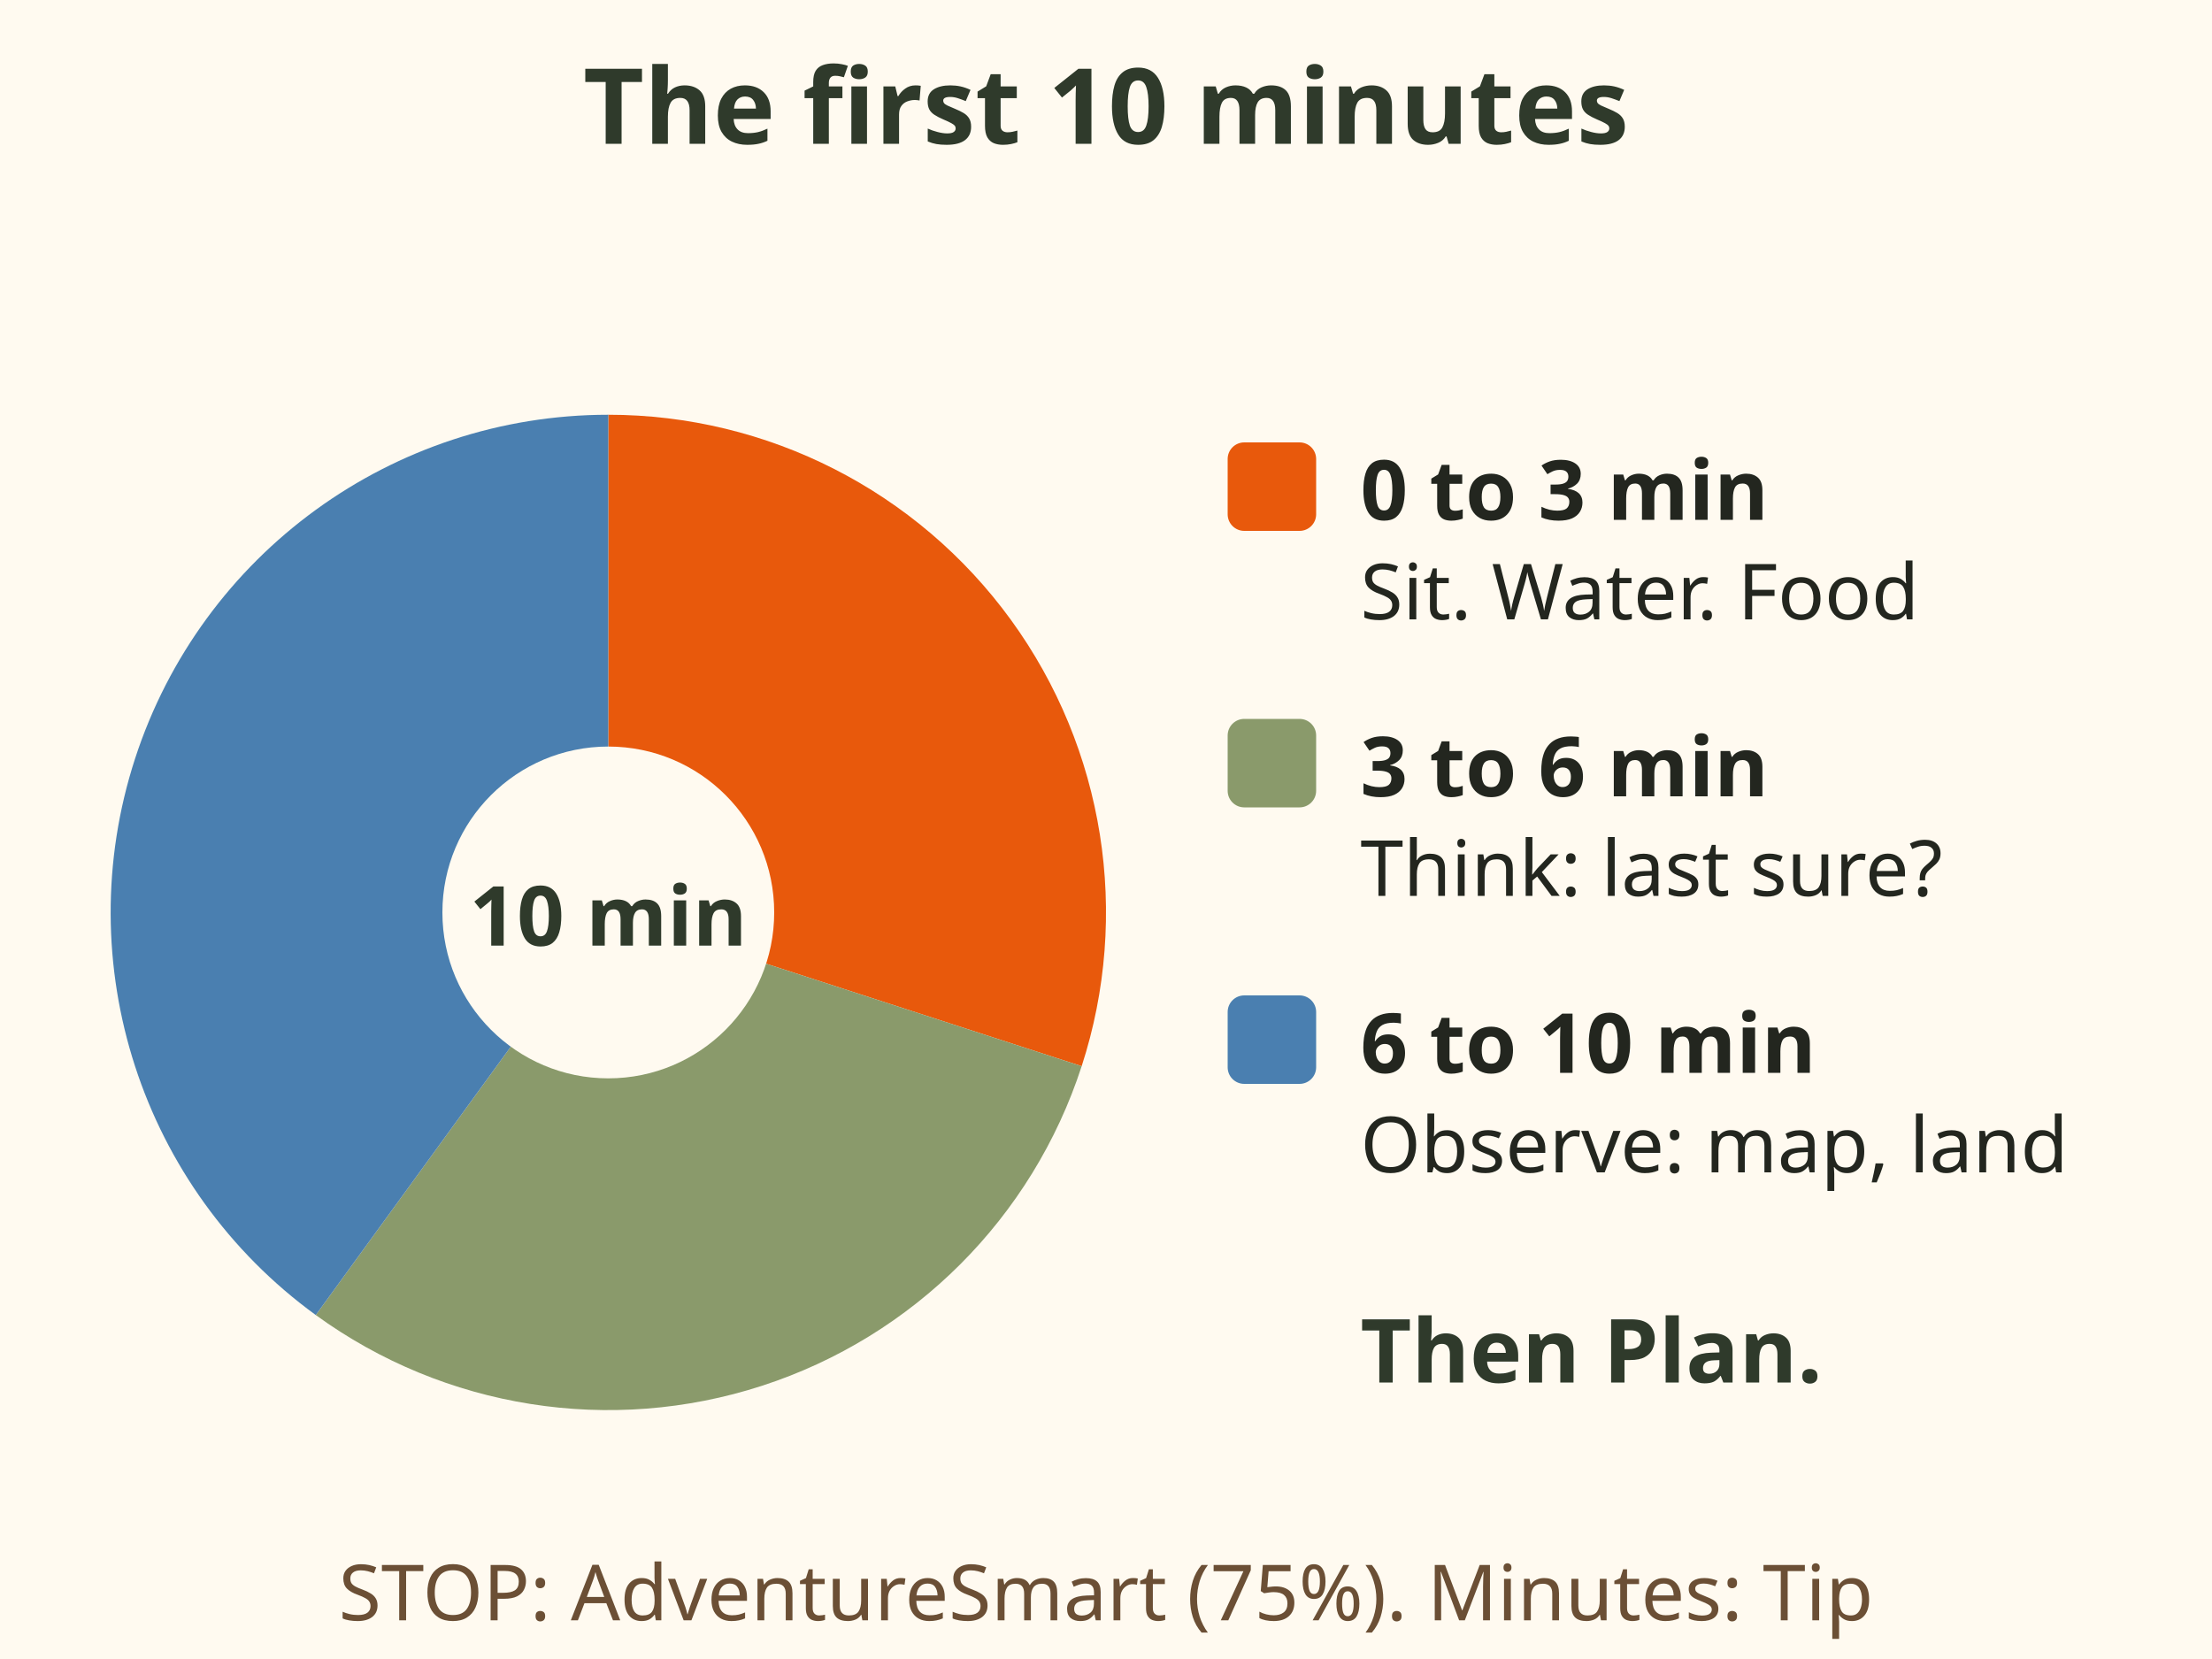
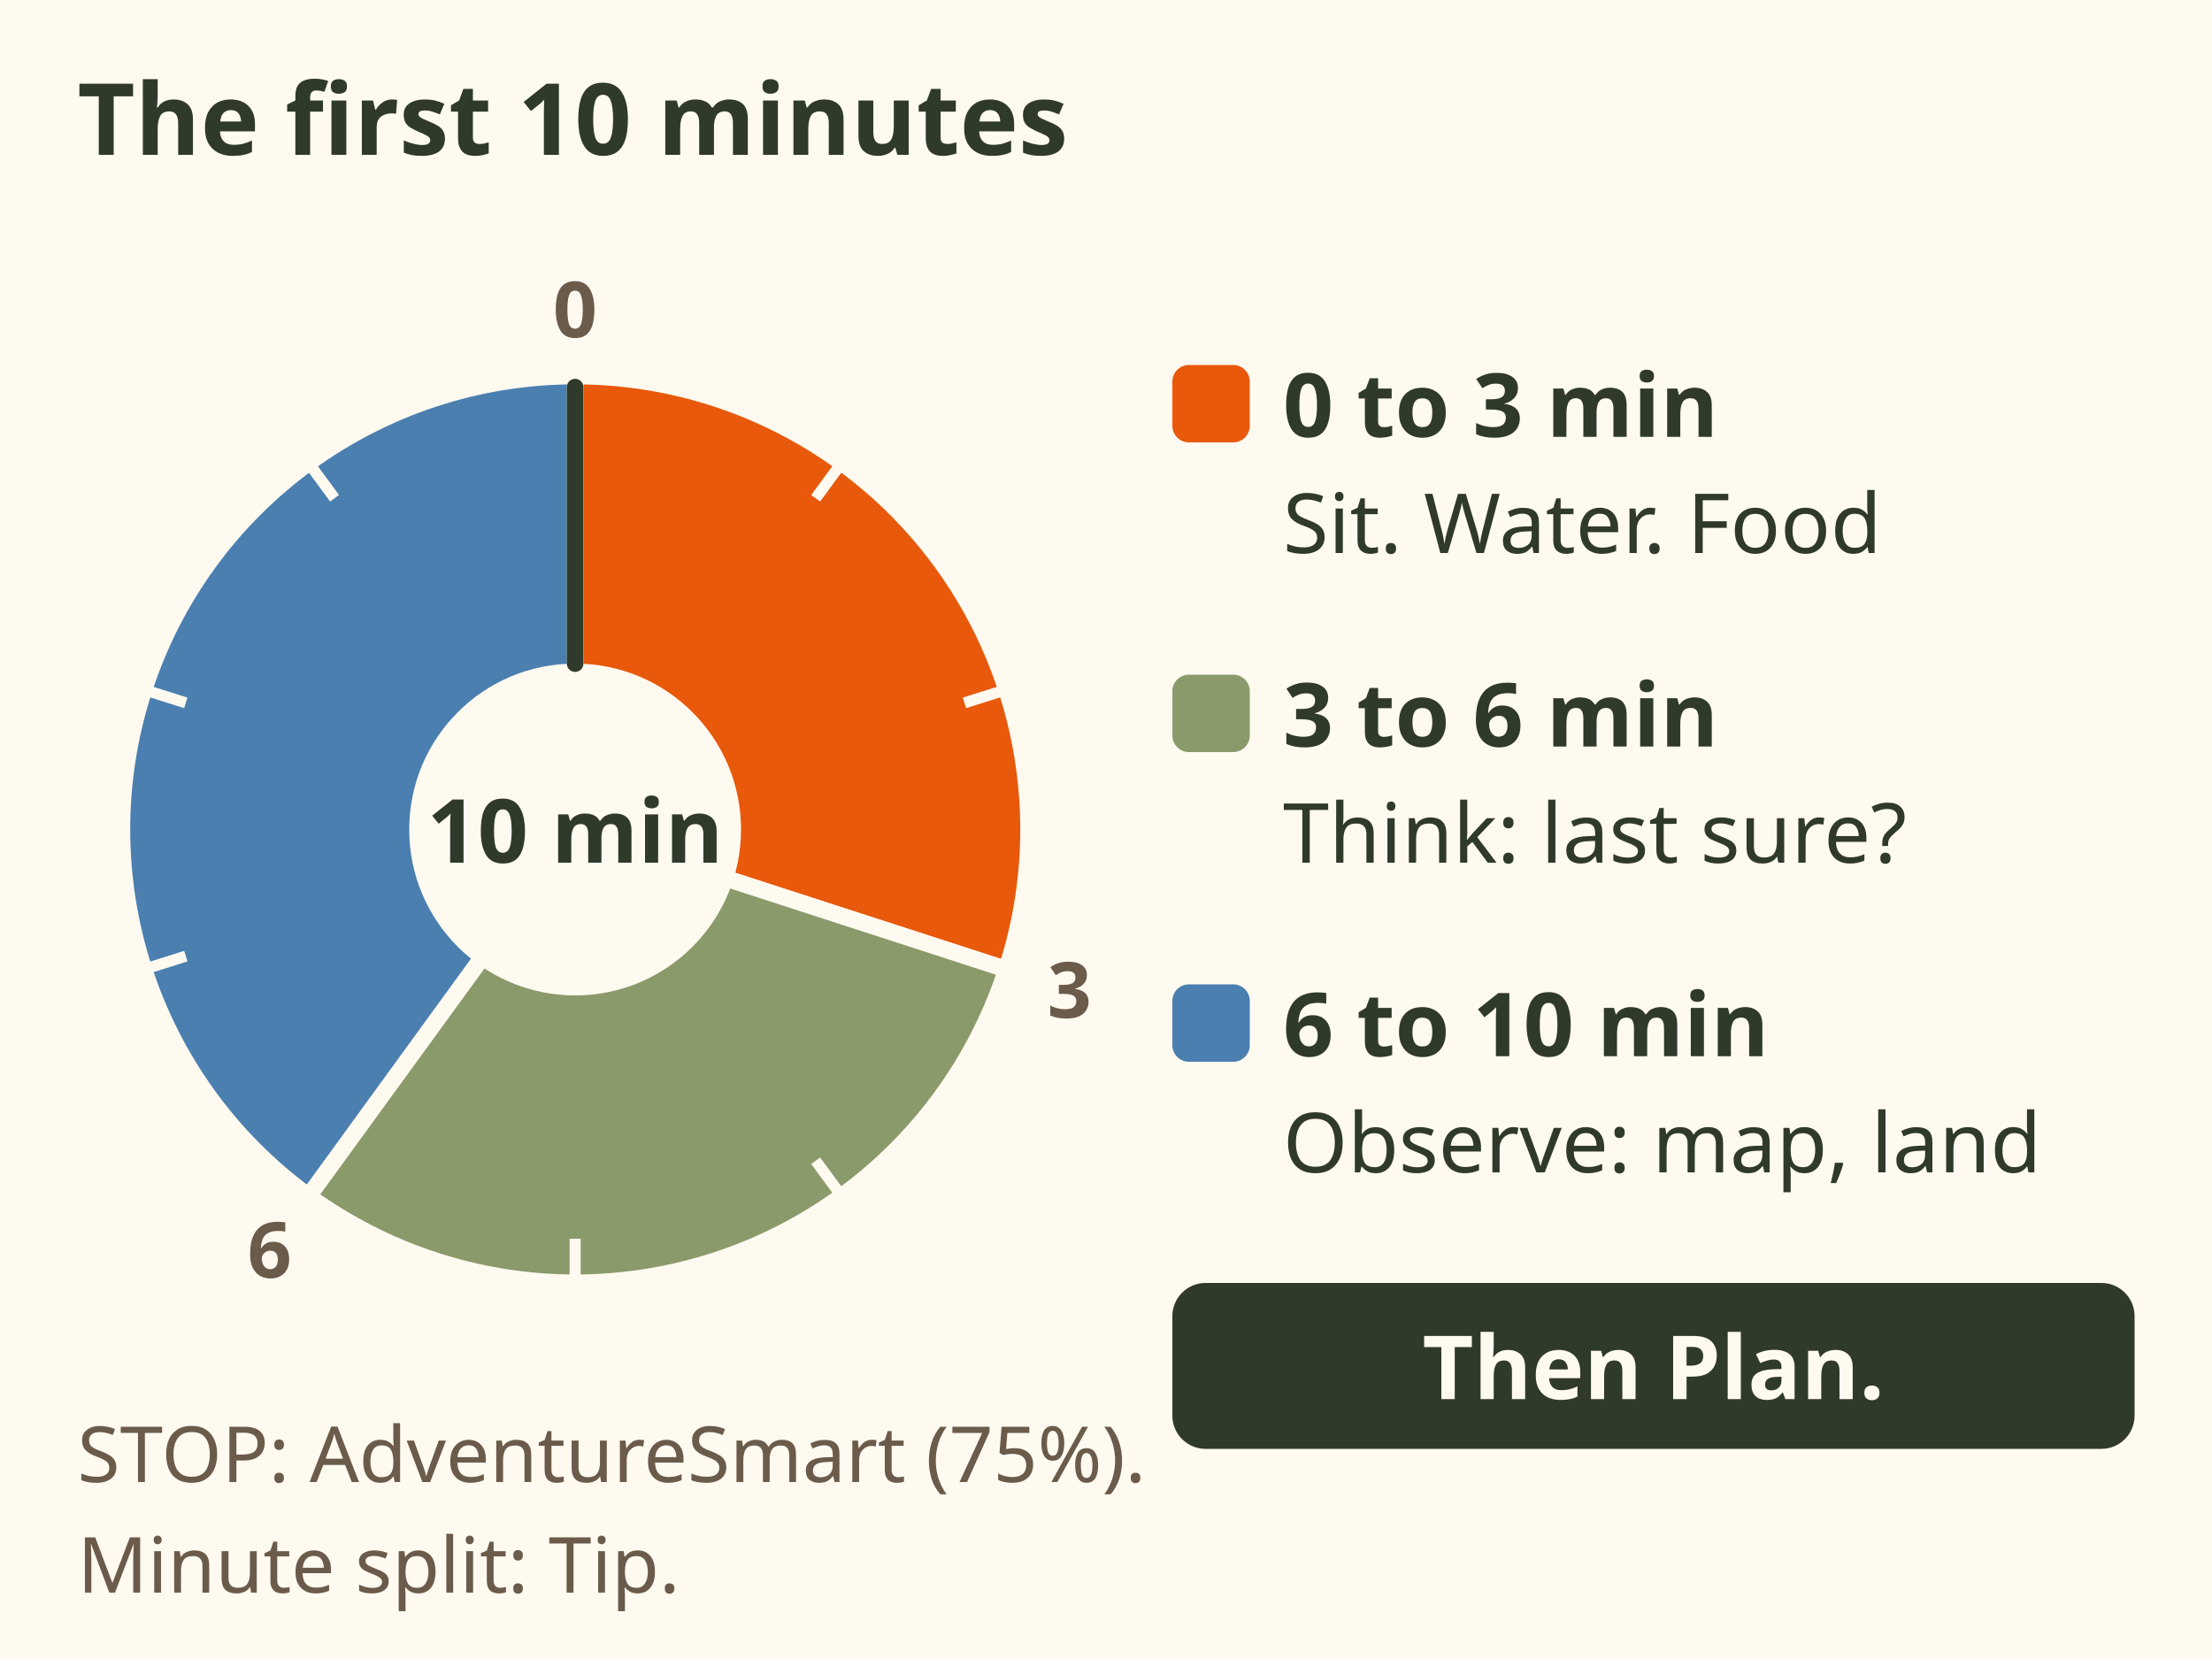
<svg xmlns="http://www.w3.org/2000/svg" viewBox="0 0 400 300" font-family="sans-serif" role="img" aria-label="A 10 minute clock split three ways: 0 to 3 minutes sit down, drink and eat; 3 to 6 minutes think about your last sure point; 6 to 10 minutes observe with map and land. Then plan. STOP from AdventureSmart, 75 percent; the minute split is a Tip.">
  <rect width="400" height="300" fill="#fffaf0" />
-   <text x="200" y="26" font-size="19" fill="#2f3a2b" text-anchor="middle" font-weight="bold">The first 10 minutes</text>
-   <path d="M110 165 L110.0 75.0 A90 90 0 0 1 195.6 192.8 Z" fill="#e8590c" />
-   <path d="M110 165 L195.6 192.8 A90 90 0 0 1 57.1 237.8 Z" fill="#8a9a6b" />
-   <path d="M110 165 L57.1 237.8 A90 90 0 0 1 110.0 75.0 Z" fill="#4a7fb0" />
-   <circle cx="110" cy="165" r="30" fill="#fffaf0" />
-   <text x="110" y="171" font-size="15" fill="#2f3a2b" text-anchor="middle" font-weight="bold">10 min</text>
-   <rect x="222" y="80" width="16" height="16" rx="3" fill="#e8590c" />
-   <text x="246" y="94" font-size="15" fill="#23261f" text-anchor="start" font-weight="bold">0 to 3 min</text>
-   <text x="246" y="112" font-size="14" fill="#23261f" text-anchor="start">Sit. Water. Food</text>
-   <rect x="222" y="130" width="16" height="16" rx="3" fill="#8a9a6b" />
-   <text x="246" y="144" font-size="15" fill="#23261f" text-anchor="start" font-weight="bold">3 to 6 min</text>
-   <text x="246" y="162" font-size="14" fill="#23261f" text-anchor="start">Think: last sure?</text>
-   <rect x="222" y="180" width="16" height="16" rx="3" fill="#4a7fb0" />
-   <text x="246" y="194" font-size="15" fill="#23261f" text-anchor="start" font-weight="bold">6 to 10 min</text>
-   <text x="246" y="212" font-size="14" fill="#23261f" text-anchor="start">Observe: map, land</text>
-   <text x="246" y="250" font-size="16" fill="#2f3a2b" text-anchor="start" font-weight="bold">Then Plan.</text>
-   <text x="200" y="293" font-size="14" fill="#6b4f35" text-anchor="middle">STOP: AdventureSmart (75%). Minutes: Tip</text>
+   <text x="14" y="28" font-size="18" font-weight="bold" fill="#2f3a2b">The first 10 minutes</text>
+   <path d="M104 150 L104.0 68.0 A82 82 0 0 1 182.0 175.3z" fill="#e8590c" stroke="#fffaf0" stroke-width="3" />
+   <path d="M104 150 L182.0 175.3 A82 82 0 0 1 55.8 216.3z" fill="#8a9a6b" stroke="#fffaf0" stroke-width="3" />
+   <path d="M104 150 L55.8 216.3 A82 82 0 0 1 104.0 68.0z" fill="#4a7fb0" stroke="#fffaf0" stroke-width="3" />
+   <path d="M104.0 76.0 L104.0 68.0" stroke="#fffaf0" stroke-width="2" />
+   <path d="M147.5 90.1 L152.2 83.7" stroke="#fffaf0" stroke-width="2" />
+   <path d="M174.4 127.1 L182.0 124.7" stroke="#fffaf0" stroke-width="2" />
+   <path d="M174.4 172.9 L182.0 175.3" stroke="#fffaf0" stroke-width="2" />
+   <path d="M147.5 209.9 L152.2 216.3" stroke="#fffaf0" stroke-width="2" />
+   <path d="M104.0 224.0 L104.0 232.0" stroke="#fffaf0" stroke-width="2" />
+   <path d="M60.5 209.9 L55.8 216.3" stroke="#fffaf0" stroke-width="2" />
+   <path d="M33.6 172.9 L26.0 175.3" stroke="#fffaf0" stroke-width="2" />
+   <path d="M33.6 127.1 L26.0 124.7" stroke="#fffaf0" stroke-width="2" />
+   <path d="M60.5 90.1 L55.8 83.7" stroke="#fffaf0" stroke-width="2" />
+   <text x="104" y="61" font-size="14" font-weight="bold" fill="#6b5b4b" text-anchor="middle">0</text>
+   <text x="193.399" y="184.048" font-size="14" font-weight="bold" fill="#6b5b4b" text-anchor="middle">3</text>
+   <text x="48.748" y="231.048" font-size="14" font-weight="bold" fill="#6b5b4b" text-anchor="middle">6</text>
+   <circle cx="104" cy="150" r="30" fill="#fffaf0" />
+   <text x="104" y="156" font-size="16" font-weight="bold" fill="#2f3a2b" text-anchor="middle">10 min</text>
+   <path d="M104 120 V70" stroke="#2f3a2b" stroke-width="3" stroke-linecap="round" />
+   <rect x="212" y="66" width="14" height="14" rx="3" fill="#e8590c" />
+   <text x="232" y="79" font-size="16" font-weight="bold" fill="#2f3a2b">0 to 3 min</text>
+   <text x="232" y="100" font-size="15" fill="#2f3a2b">Sit. Water. Food</text>
+   <rect x="212" y="122" width="14" height="14" rx="3" fill="#8a9a6b" />
+   <text x="232" y="135" font-size="16" font-weight="bold" fill="#2f3a2b">3 to 6 min</text>
+   <text x="232" y="156" font-size="15" fill="#2f3a2b">Think: last sure?</text>
+   <rect x="212" y="178" width="14" height="14" rx="3" fill="#4a7fb0" />
+   <text x="232" y="191" font-size="16" font-weight="bold" fill="#2f3a2b">6 to 10 min</text>
+   <text x="232" y="212" font-size="15" fill="#2f3a2b">Observe: map, land</text>
+   <rect x="212" y="232" width="174" height="30" rx="6" fill="#2f3a2b" />
+   <text x="299" y="253" font-size="16" font-weight="bold" fill="#fffaf0" text-anchor="middle">Then Plan.</text>
+   <text x="14" y="268" font-size="14" fill="#6b5b4b">STOP: AdventureSmart (75%).</text>
+   <text x="14" y="288" font-size="14" fill="#6b5b4b">Minute split: Tip.</text>
</svg>
